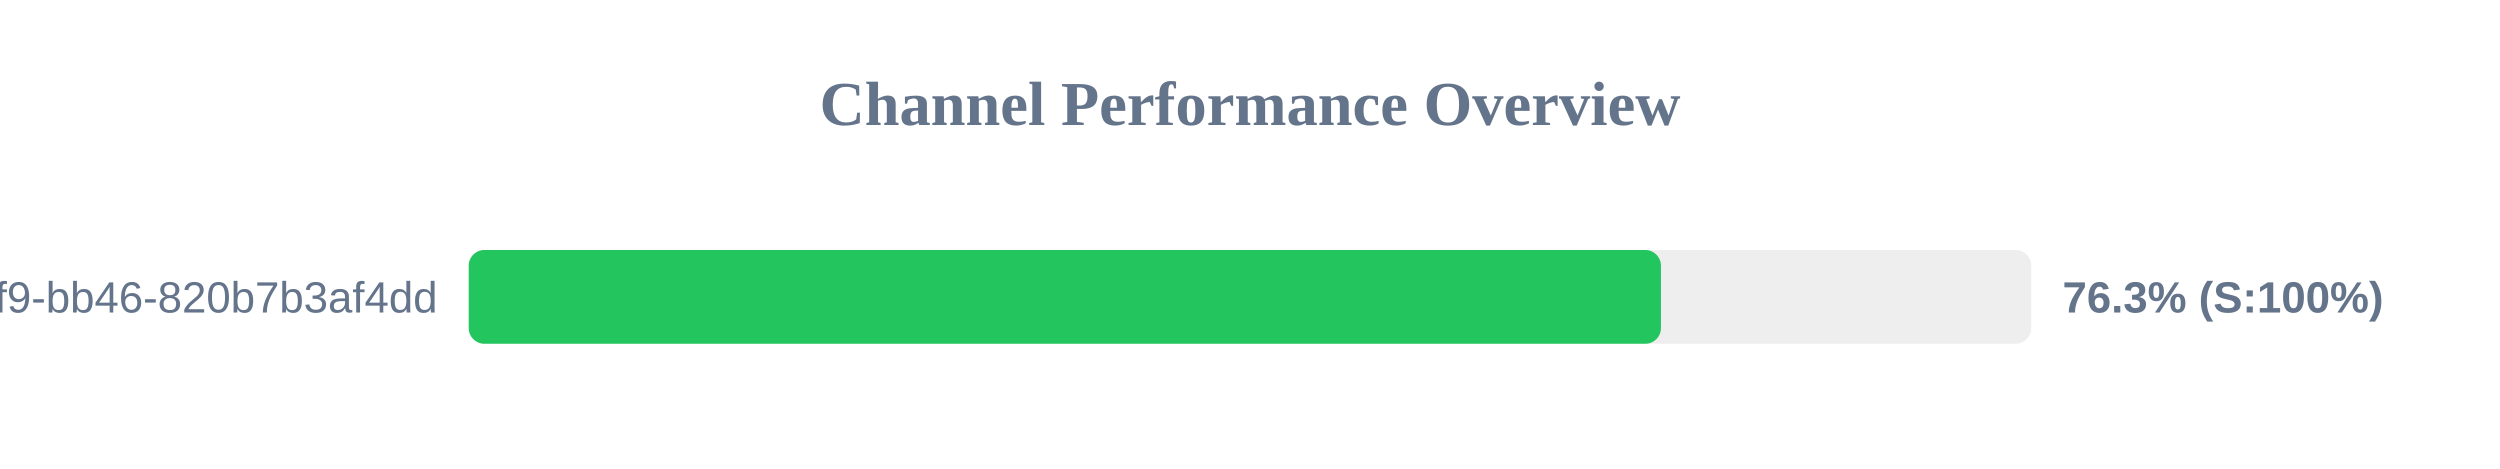
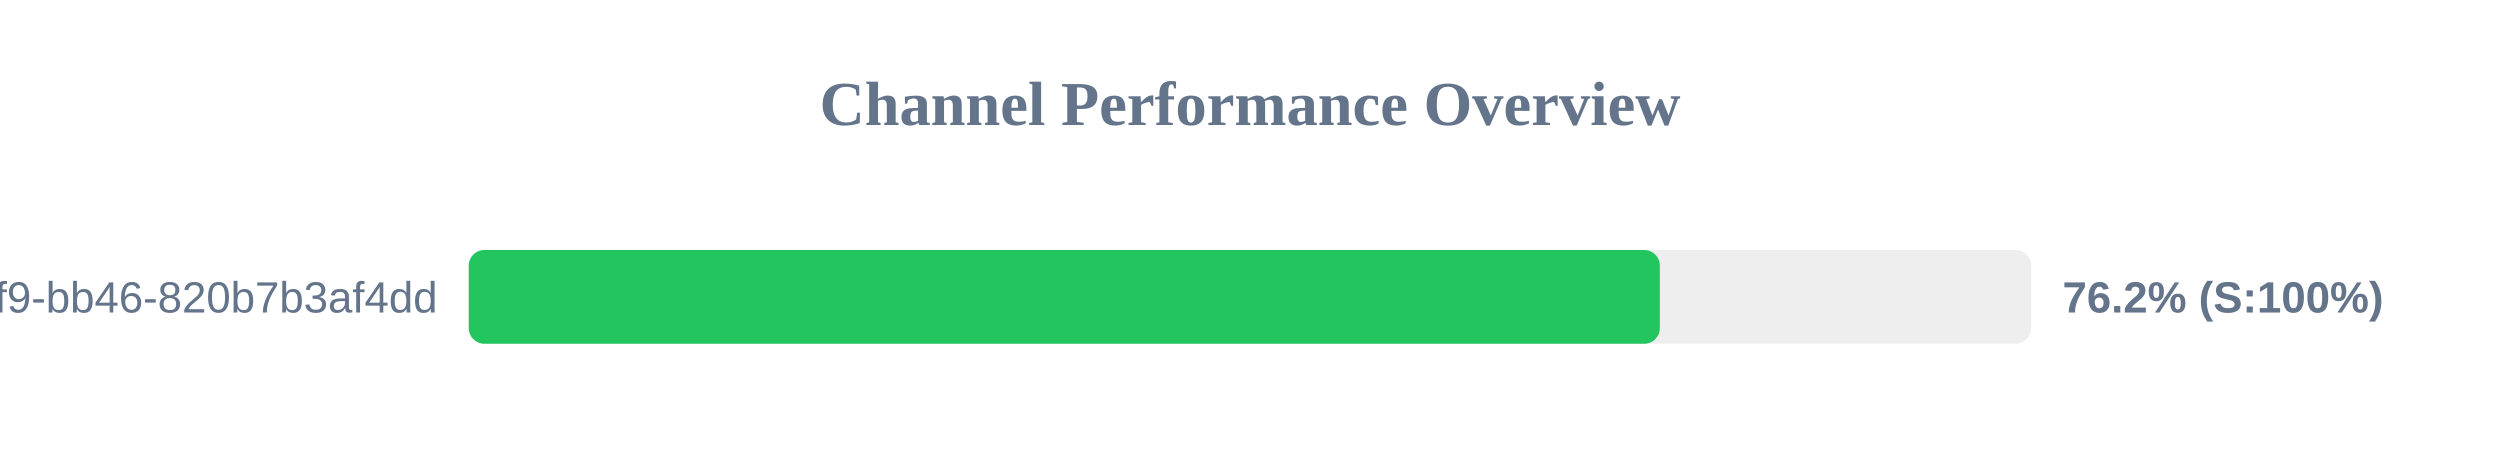
<svg xmlns="http://www.w3.org/2000/svg" width="800" height="150" version="1.1">
  <style>
        .row { font: 14px Arial; fill: #64748b; }
        .score { font: bold 14px Arial; fill: #64748b; }
    </style>
  <text x="400" y="40" text-anchor="middle" font-size="20px" font-weight="bold" fill="#64748b">Channel Performance Overview</text>
  <rect x="150" y="80" width="500" height="30" fill="#eee" rx="5" />
-   <rect x="150" y="80" width="381.5" height="30" fill="#22c55e" rx="5" />
+   <rect x="150" y="80" width="381.15" height="30" fill="#22c55e" rx="5" />
  <text x="140" y="100" text-anchor="end" class="row">?uuid=80b2ac81-ba69-41f9-bb46-820b7b3af4dd</text>
-   <text x="660" y="100" text-anchor="start" class="score">76.3% (S:100%)</text>
+   <text x="660" y="100" text-anchor="start" class="score">76.2% (S:100%)</text>
</svg>
